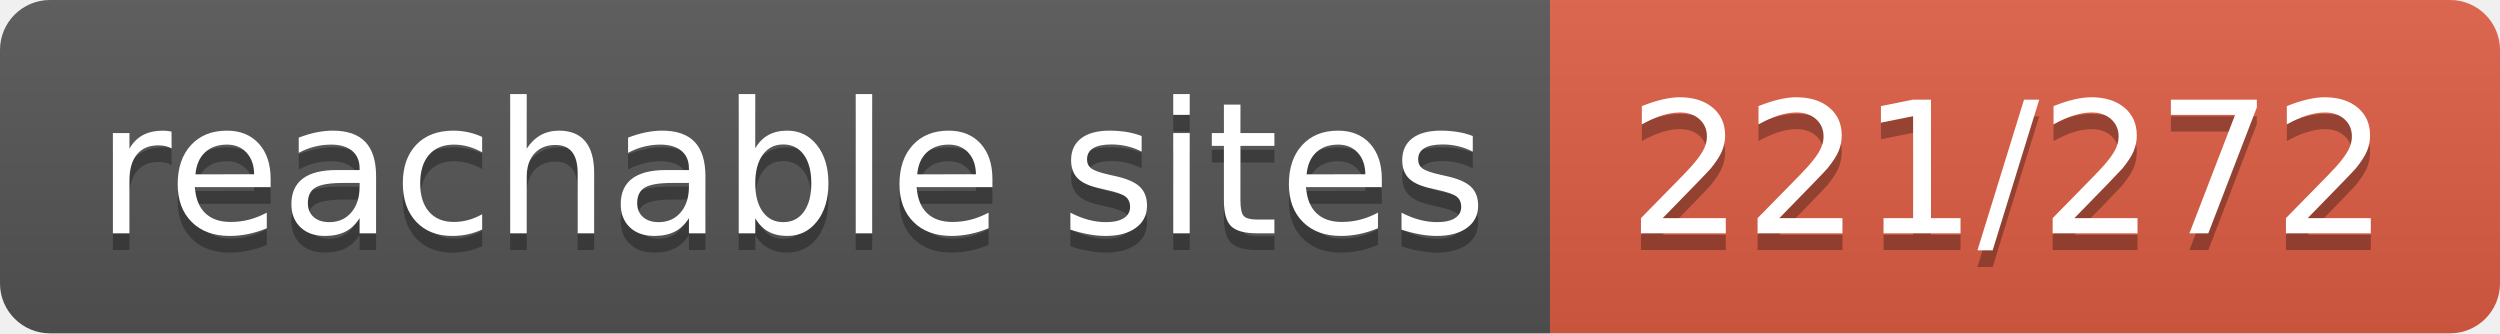
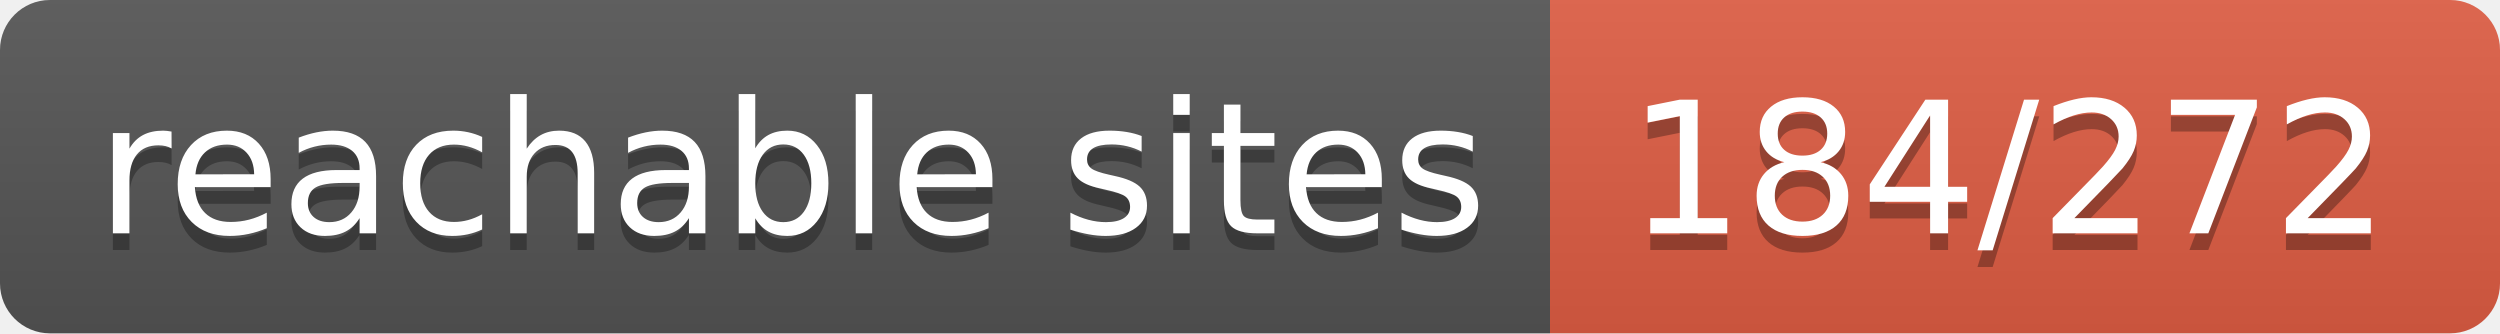
- <svg xmlns="http://www.w3.org/2000/svg" width="150" height="20" role="img" aria-label="reachable sites: 221/272">
+ <svg xmlns="http://www.w3.org/2000/svg" width="150" height="20" role="img" aria-label="reachable sites: 184/272">
  <linearGradient id="s" x2="0" y2="100%">
    <stop offset="0" stop-color="#bbb" stop-opacity=".1" />
    <stop offset="1" stop-opacity=".1" />
  </linearGradient>
  <clipPath id="r">
    <rect width="150" height="20" rx="3" fill="#fff" />
  </clipPath>
  <g clip-path="url(#r)">
    <rect width="93" height="20" fill="#555" />
    <rect x="93" width="57" height="20" fill="#e05d44" />
    <rect width="150" height="20" fill="url(#s)" />
  </g>
  <g fill="#fff" text-anchor="middle" font-family="Verdana,Geneva,DejaVu Sans,sans-serif" text-rendering="geometricPrecision" font-size="110">
    <text aria-hidden="true" x="475" y="150" fill="#010101" fill-opacity=".3" transform="scale(.1)" textLength="830">reachable sites</text>
    <text x="475" y="140" transform="scale(.1)" fill="#fff" textLength="830">reachable sites</text>
-     <text aria-hidden="true" x="1205" y="150" fill="#010101" fill-opacity=".3" transform="scale(.1)" textLength="470">221/272</text>
-     <text x="1205" y="140" transform="scale(.1)" fill="#fff" textLength="470">221/272</text>
+     <text aria-hidden="true" x="1205" y="150" fill="#010101" fill-opacity=".3" transform="scale(.1)" textLength="470">184/272</text>
+     <text x="1205" y="140" transform="scale(.1)" fill="#fff" textLength="470">184/272</text>
  </g>
</svg>
